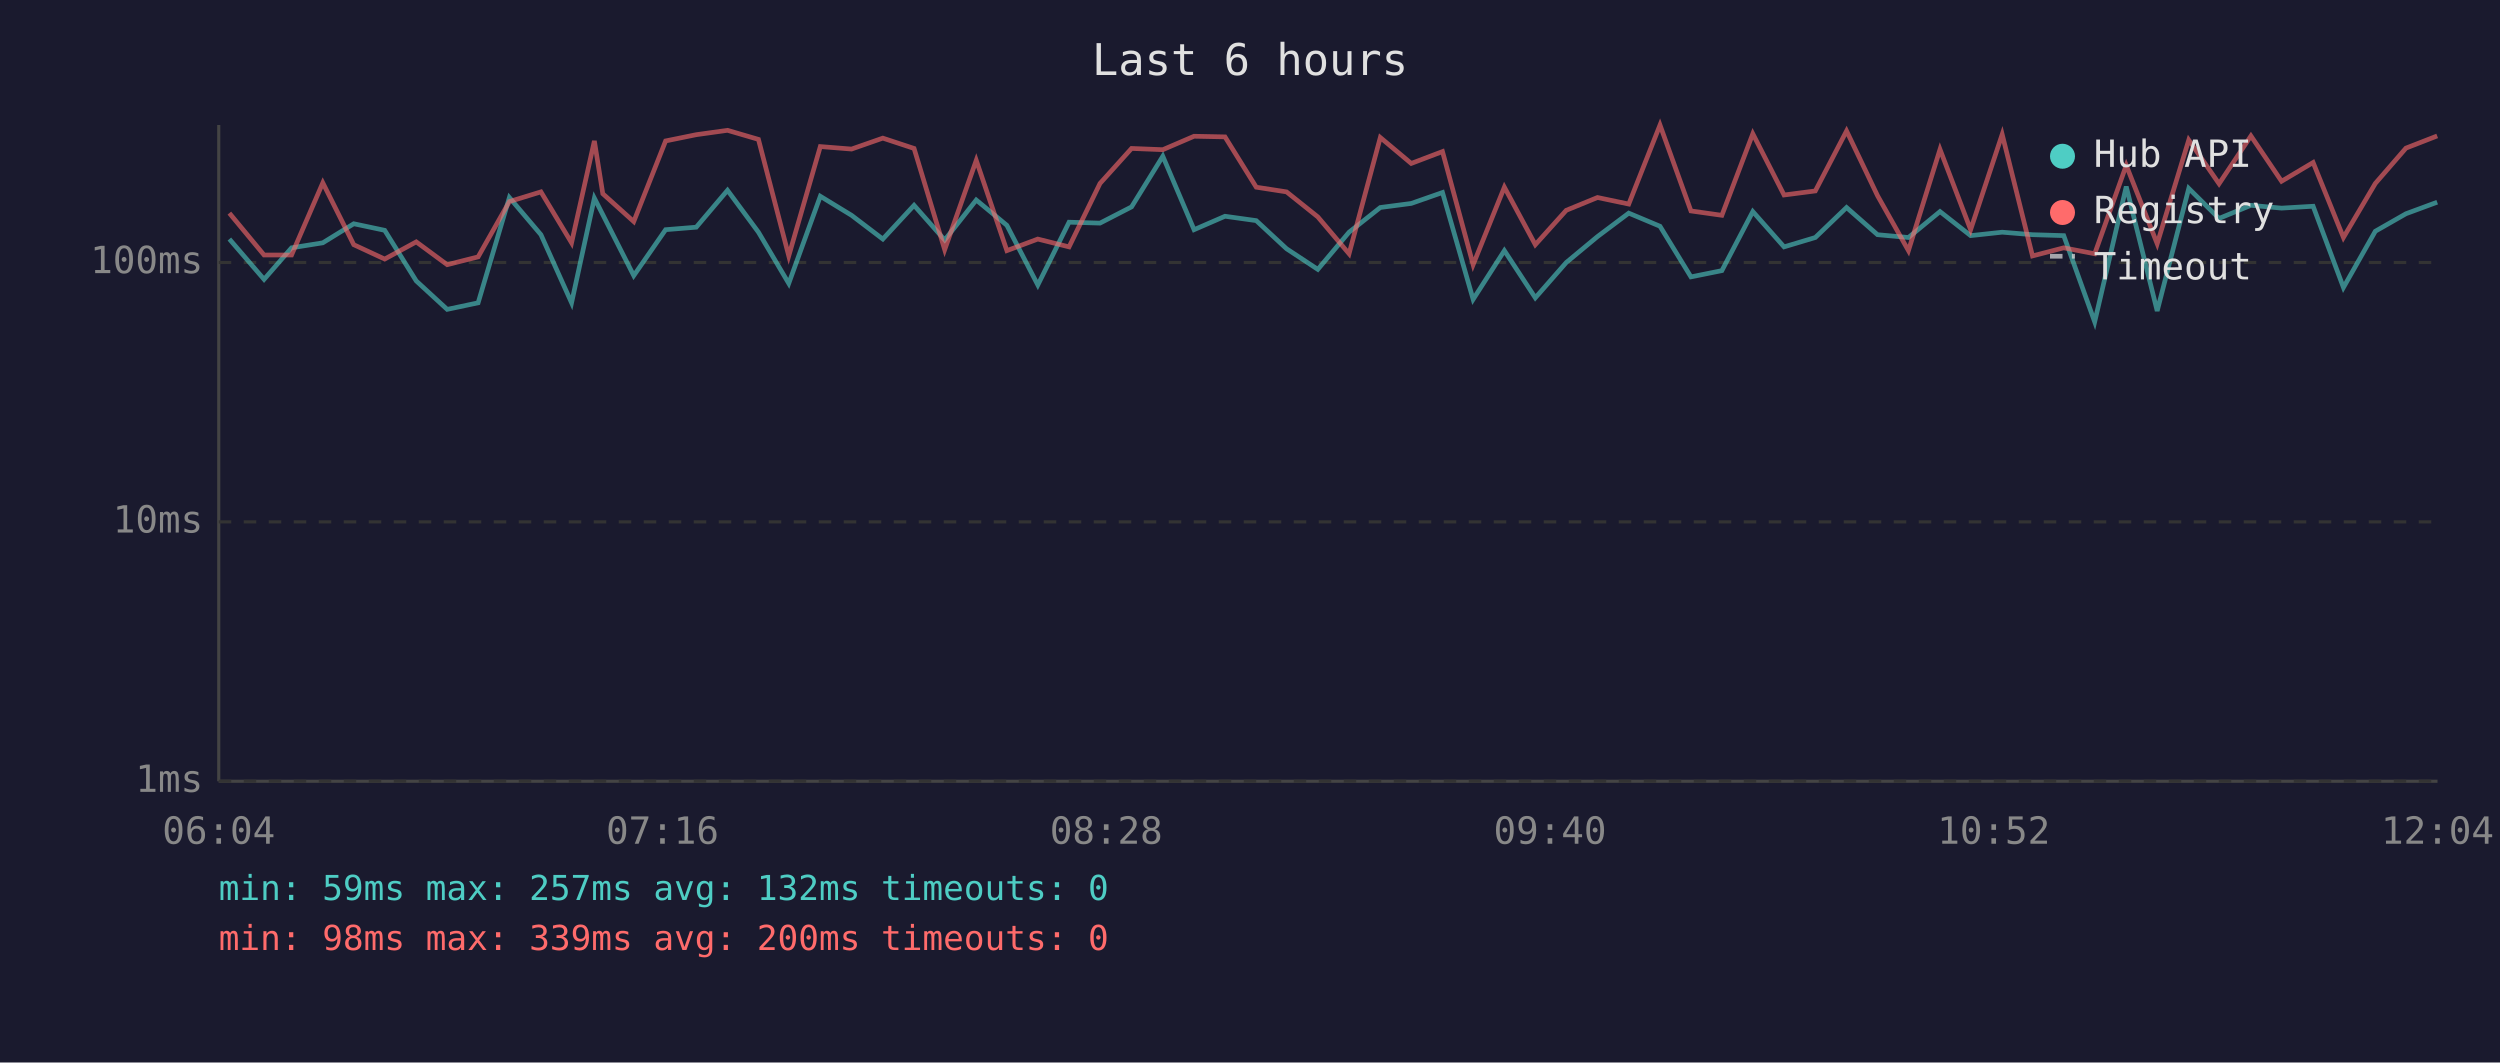
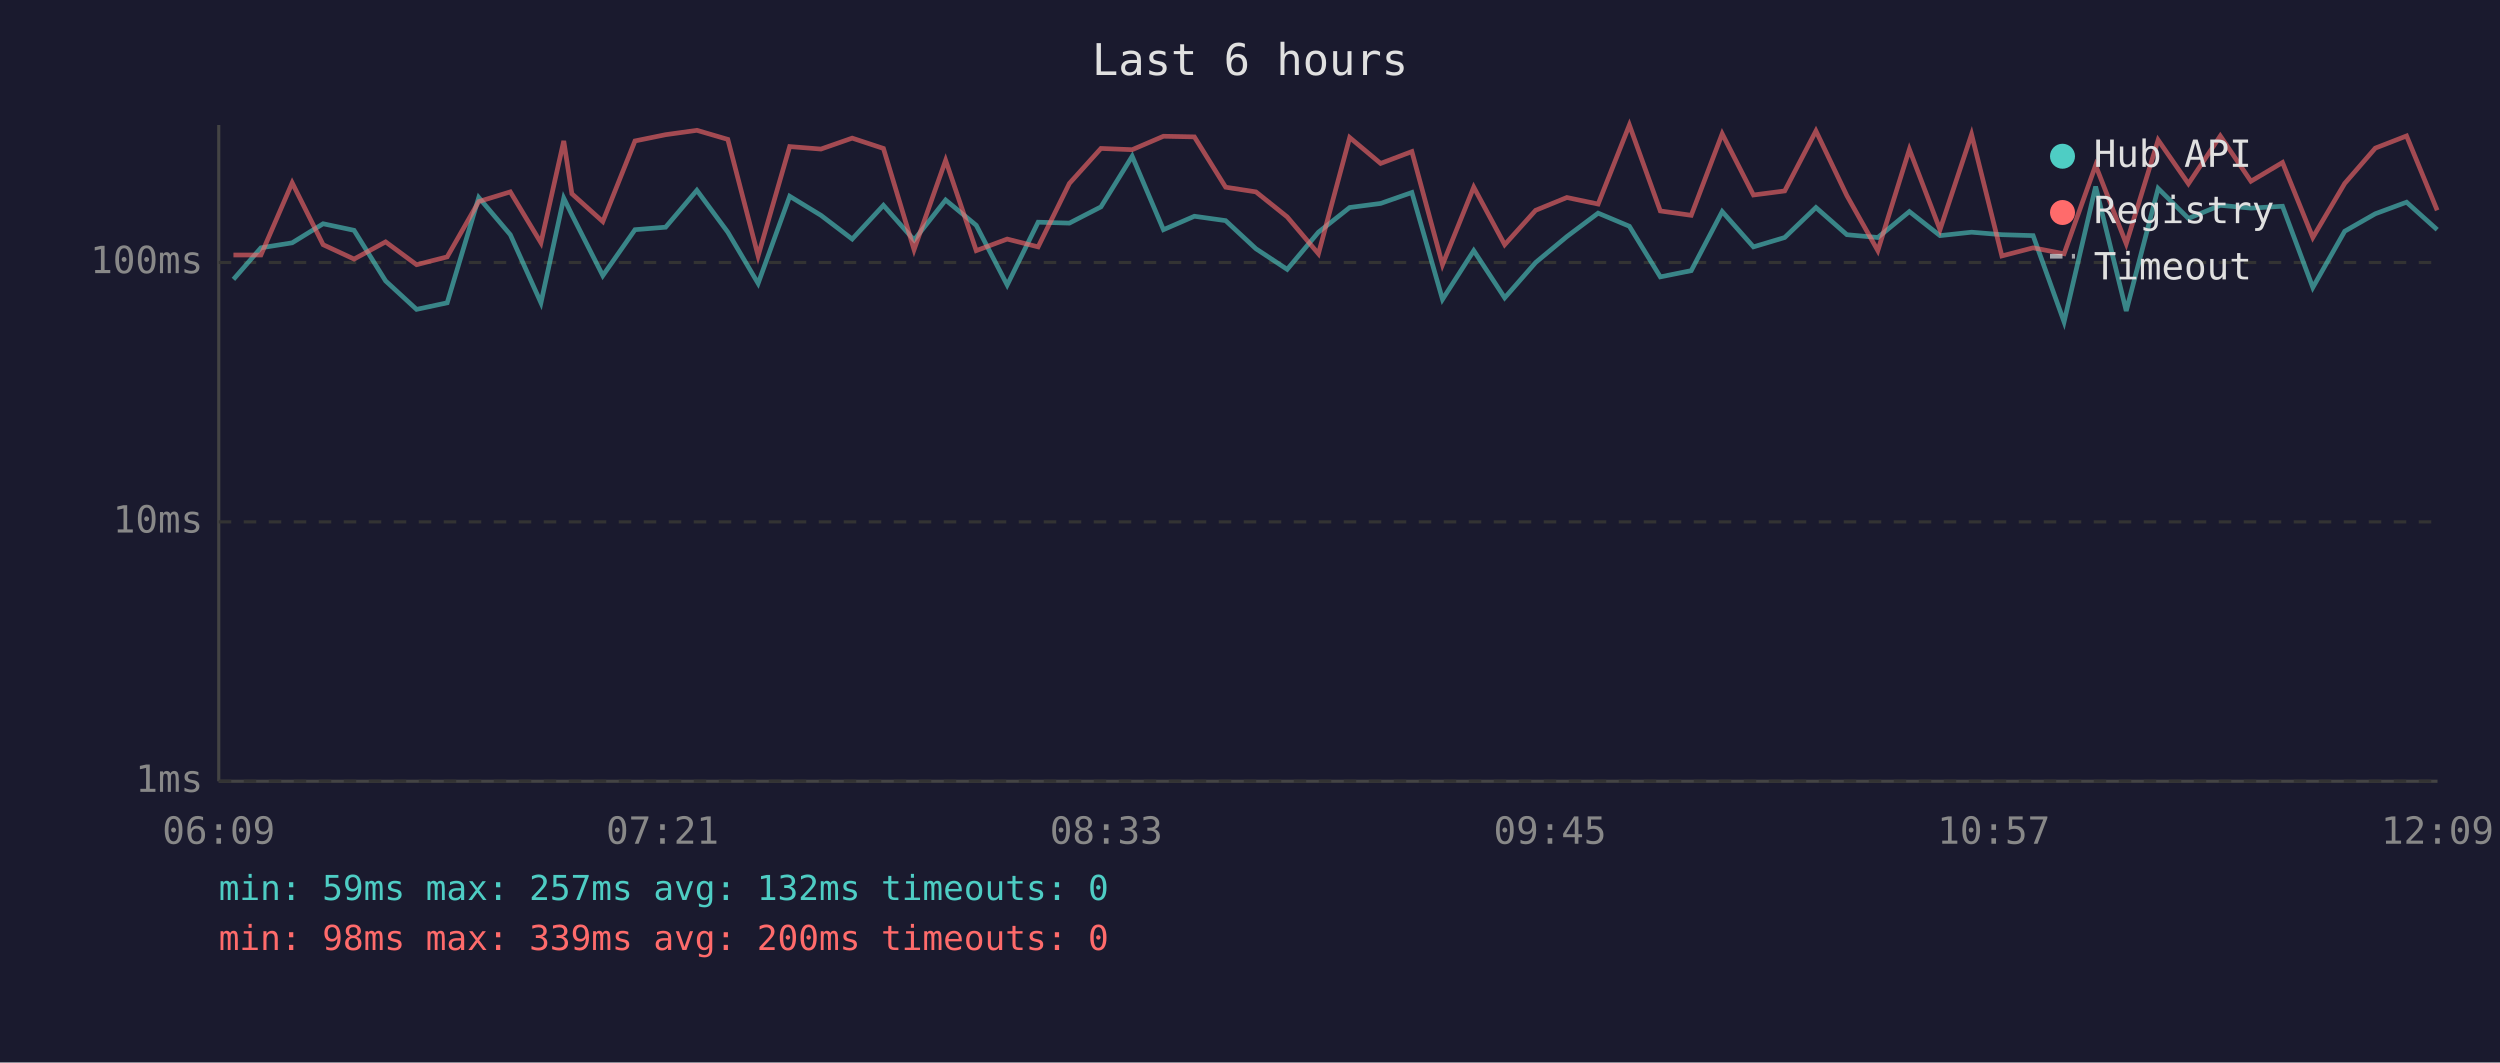
<svg xmlns="http://www.w3.org/2000/svg" viewBox="0 0 800 340" font-family="monospace" font-size="12">
  <rect width="800" height="340" fill="#1a1a2e" />
  <text x="400" y="24" fill="#e0e0e0" font-size="14" text-anchor="middle">Last 6 hours</text>
  <line x1="70" y1="40" x2="70" y2="250" stroke="#444" stroke-width="1" />
  <line x1="70" y1="250" x2="780" y2="250" stroke="#444" stroke-width="1" />
  <line x1="70" y1="250" x2="780" y2="250" stroke="#333" stroke-width="1" stroke-dasharray="4" />
  <text x="65" y="250" fill="#888" text-anchor="end" dominant-baseline="middle">1ms</text>
  <line x1="70" y1="167" x2="780" y2="167" stroke="#333" stroke-width="1" stroke-dasharray="4" />
  <text x="65" y="167" fill="#888" text-anchor="end" dominant-baseline="middle">10ms</text>
  <line x1="70" y1="84" x2="780" y2="84" stroke="#333" stroke-width="1" stroke-dasharray="4" />
  <text x="65" y="84" fill="#888" text-anchor="end" dominant-baseline="middle">100ms</text>
-   <text x="70" y="270" fill="#888" text-anchor="middle">06:04</text>
-   <text x="212" y="270" fill="#888" text-anchor="middle">07:16</text>
-   <text x="354" y="270" fill="#888" text-anchor="middle">08:28</text>
-   <text x="496" y="270" fill="#888" text-anchor="middle">09:40</text>
-   <text x="638" y="270" fill="#888" text-anchor="middle">10:52</text>
-   <text x="780" y="270" fill="#888" text-anchor="middle">12:04</text>
-   <polyline points="73.4,76.5 84.5,89.4 93.3,79.3 103.3,77.7 113.2,71.6 123.1,73.7 133.2,89.9 143.1,99.0 153.0,96.9 163.0,63.2 173.1,75.1 182.9,96.9 190.2,63.4 192.9,68.7 202.8,88.2 213.0,73.5 222.8,72.7 232.8,60.9 242.7,74.3 252.4,90.7 262.5,62.8 272.5,68.9 282.5,76.5 292.5,65.7 302.3,76.8 312.4,64.0 322.2,72.1 332.1,91.2 342.1,71.1 352.0,71.4 362.1,66.2 372.1,50.0 382.1,73.5 392.0,69.2 402.0,70.6 411.7,79.6 421.7,86.2 431.7,74.3 441.7,66.4 451.6,65.1 461.6,61.6 471.4,95.8 481.4,80.2 491.3,95.3 501.2,84.0 511.2,75.7 521.2,68.2 531.2,72.4 541.1,88.6 551.0,86.6 560.9,67.7 570.9,79.0 580.9,76.0 590.9,66.4 600.8,75.1 610.7,76.0 620.8,67.7 630.6,75.4 640.7,74.3 650.4,75.1 660.4,75.4 670.3,103.0 680.4,59.7 690.3,99.5 700.4,60.3 710.1,69.9 720.3,65.7 730.1,66.6 740.2,66.0 749.9,92.0 760.1,74.0 769.9,68.4 779.9,64.7" fill="none" stroke="#4ecdc4" stroke-width="1.5" opacity="0.6" />
-   <polyline points="73.4,68.2 84.5,81.6 93.3,81.6 103.3,58.5 113.2,78.3 123.1,82.9 133.2,77.4 143.1,84.7 153.0,82.2 163.0,64.5 173.1,61.4 182.9,77.7 190.2,45.1 192.9,62.0 202.8,70.9 213.0,45.1 222.8,43.1 232.8,41.7 242.7,44.6 252.4,81.9 262.5,46.9 272.5,47.7 282.5,44.2 292.5,47.5 302.3,79.9 312.4,51.3 322.2,80.2 332.1,76.5 342.1,79.0 352.0,58.7 362.1,47.5 372.1,47.9 382.1,43.6 392.0,43.8 402.0,59.9 411.7,61.4 421.7,69.4 431.7,81.2 441.7,44.0 451.6,52.3 461.6,48.5 471.4,84.7 481.4,59.9 491.3,78.3 501.2,67.3 511.2,63.2 521.2,65.3 531.2,40.0 541.1,67.5 551.0,68.9 560.9,42.8 570.9,62.4 580.9,61.1 590.9,41.9 600.8,62.6 610.7,80.2 620.8,47.8 630.6,73.5 640.7,43.0 650.4,81.9 660.4,79.3 670.3,81.2 680.4,52.9 690.3,78.0 700.4,44.8 710.1,58.8 720.3,43.5 730.1,58.0 740.2,52.0 749.9,76.0 760.1,58.7 769.9,47.4 779.9,43.5" fill="none" stroke="#ff6b6b" stroke-width="1.5" opacity="0.6" />
+   <text x="70" y="270" fill="#888" text-anchor="middle">06:09</text>
+   <text x="212" y="270" fill="#888" text-anchor="middle">07:21</text>
+   <text x="354" y="270" fill="#888" text-anchor="middle">08:33</text>
+   <text x="496" y="270" fill="#888" text-anchor="middle">09:45</text>
+   <text x="638" y="270" fill="#888" text-anchor="middle">10:57</text>
+   <text x="780" y="270" fill="#888" text-anchor="middle">12:09</text>
+   <polyline points="74.7,89.4 83.5,79.3 93.5,77.7 103.4,71.6 113.3,73.7 123.4,89.9 133.3,99.0 143.1,96.9 153.2,63.2 163.3,75.1 173.1,96.9 180.4,63.4 183.0,68.7 192.9,88.2 203.2,73.5 213.0,72.7 223.0,60.9 232.9,74.3 242.6,90.7 252.7,62.8 262.7,68.9 272.7,76.5 282.7,65.7 292.5,76.8 302.6,64.0 312.4,72.1 322.3,91.2 332.2,71.1 342.2,71.4 352.3,66.2 362.3,50.0 372.3,73.5 382.2,69.2 392.2,70.6 401.9,79.6 411.9,86.2 421.9,74.3 431.9,66.4 441.8,65.1 451.8,61.6 461.6,95.8 471.6,80.2 481.5,95.3 491.4,84.0 501.4,75.7 511.4,68.2 521.4,72.4 531.3,88.6 541.2,86.6 551.1,67.7 561.1,79.0 571.1,76.0 581.1,66.4 591.0,75.1 600.9,76.0 611.0,67.7 620.8,75.4 630.9,74.3 640.6,75.1 650.6,75.4 660.5,103.0 670.6,59.7 680.4,99.5 690.6,60.3 700.3,69.9 710.5,65.7 720.3,66.6 730.4,66.0 740.1,92.0 750.3,74.0 760.1,68.4 770.1,64.7 779.9,73.5" fill="none" stroke="#4ecdc4" stroke-width="1.5" opacity="0.6" />
+   <polyline points="74.7,81.6 83.5,81.6 93.5,58.5 103.4,78.3 113.3,82.9 123.4,77.4 133.3,84.7 143.1,82.2 153.2,64.5 163.3,61.4 173.1,77.7 180.4,45.1 183.0,62.0 192.9,70.9 203.2,45.1 213.0,43.1 223.0,41.7 232.9,44.6 242.6,81.9 252.7,46.9 262.7,47.7 272.7,44.2 282.7,47.5 292.5,79.9 302.6,51.3 312.4,80.2 322.3,76.5 332.2,79.0 342.2,58.7 352.3,47.5 362.3,47.9 372.3,43.6 382.2,43.8 392.2,59.9 401.9,61.4 411.9,69.4 421.9,81.2 431.9,44.0 441.8,52.3 451.8,48.5 461.6,84.7 471.6,59.9 481.5,78.3 491.4,67.3 501.4,63.2 511.4,65.3 521.4,40.0 531.3,67.5 541.2,68.9 551.1,42.8 561.1,62.4 571.1,61.1 581.1,41.9 591.0,62.6 600.9,80.2 611.0,47.8 620.8,73.5 630.9,43.0 640.6,81.9 650.6,79.3 660.5,81.2 670.6,52.9 680.4,78.0 690.6,44.8 700.3,58.8 710.5,43.5 720.3,58.0 730.4,52.0 740.1,76.0 750.3,58.7 760.1,47.4 770.1,43.5 779.9,67.3" fill="none" stroke="#ff6b6b" stroke-width="1.5" opacity="0.6" />
  <circle cx="660" cy="50" r="4" fill="#4ecdc4" />
  <text x="670" y="50" fill="#e0e0e0" dominant-baseline="middle">Hub API</text>
  <circle cx="660" cy="68" r="4" fill="#ff6b6b" />
  <text x="670" y="68" fill="#e0e0e0" dominant-baseline="middle">Registry</text>
  <line x1="656" y1="82" x2="664" y2="82" stroke="#e0e0e0" stroke-width="1.5" stroke-dasharray="4,3" opacity="0.7" />
  <text x="670" y="86" fill="#e0e0e0" dominant-baseline="middle">Timeout</text>
  <text x="70" y="288" fill="#4ecdc4" font-size="11">min: 59ms  max: 257ms  avg: 132ms  timeouts: 0</text>
  <text x="70" y="304" fill="#ff6b6b" font-size="11">min: 98ms  max: 339ms  avg: 200ms  timeouts: 0</text>
</svg>
